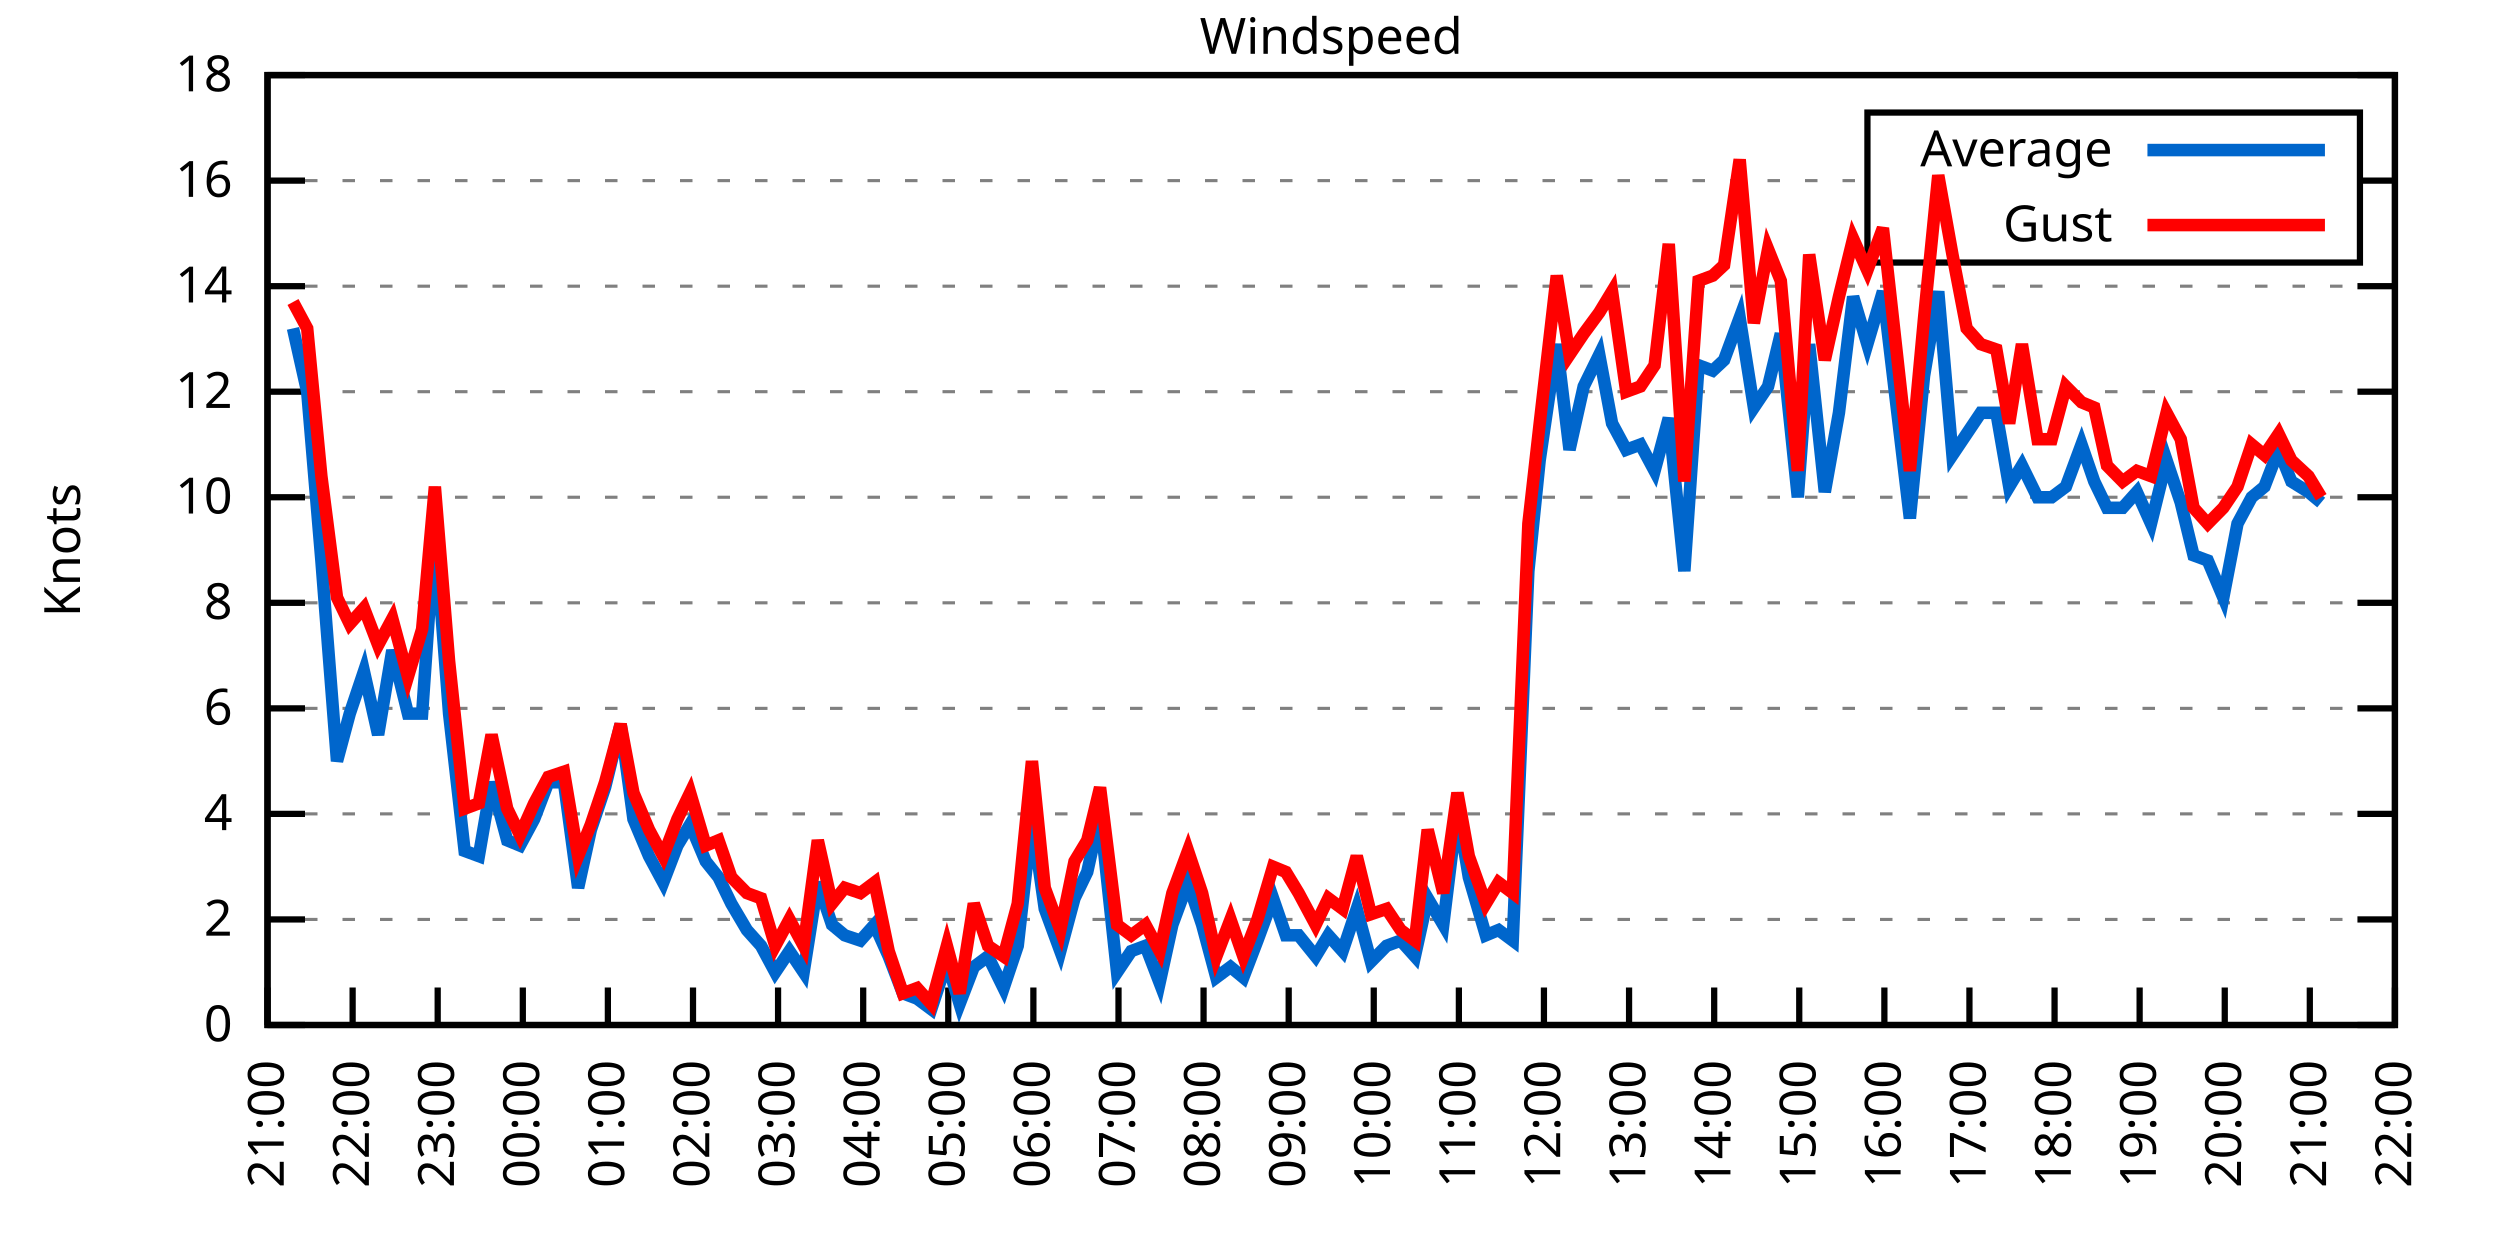
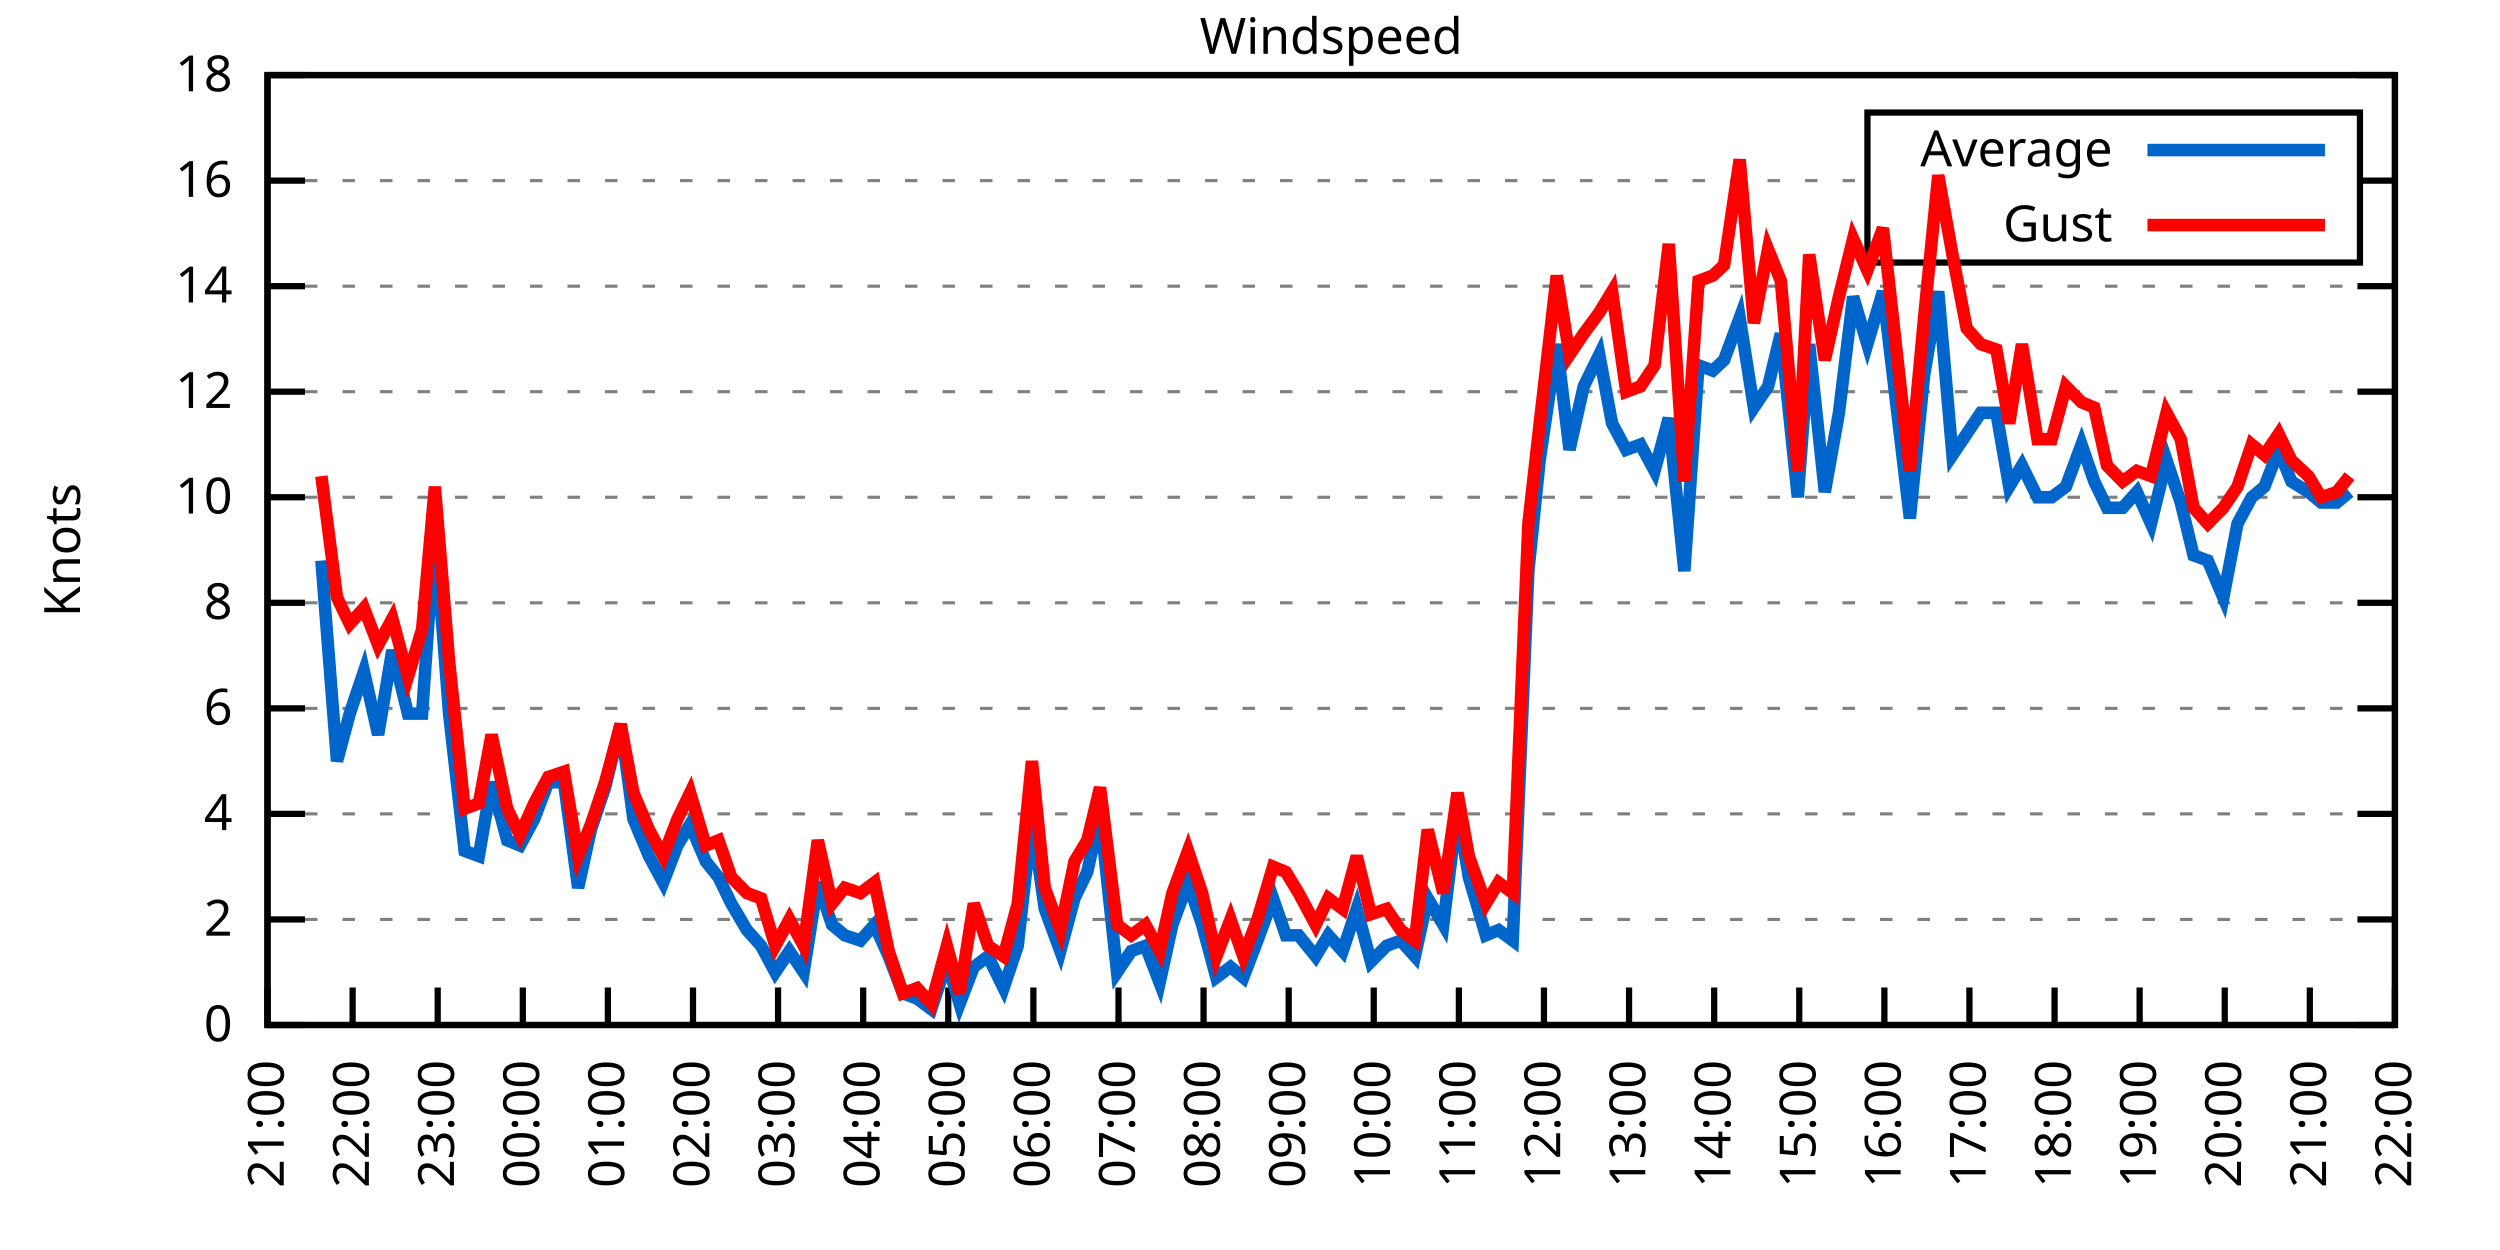
<svg xmlns="http://www.w3.org/2000/svg" xmlns:xlink="http://www.w3.org/1999/xlink" width="400" height="200" viewBox="0 0 400 200">
  <g id="gnuplot_canvas">
    <rect x="0" y="0" width="400" height="200" fill="none" />
    <defs>
      <circle id="gpDot" r="0.5" stroke-width="0.5" stroke="currentColor" />
      <path id="gpPt0" stroke-width="0.333" stroke="currentColor" d="M-1,0 h2 M0,-1 v2" />
      <path id="gpPt1" stroke-width="0.333" stroke="currentColor" d="M-1,-1 L1,1 M1,-1 L-1,1" />
      <path id="gpPt2" stroke-width="0.333" stroke="currentColor" d="M-1,0 L1,0 M0,-1 L0,1 M-1,-1 L1,1 M-1,1 L1,-1" />
      <rect id="gpPt3" stroke-width="0.333" stroke="currentColor" x="-1" y="-1" width="2" height="2" />
      <rect id="gpPt4" stroke-width="0.333" stroke="currentColor" fill="currentColor" x="-1" y="-1" width="2" height="2" />
      <circle id="gpPt5" stroke-width="0.333" stroke="currentColor" cx="0" cy="0" r="1" />
      <use xlink:href="#gpPt5" id="gpPt6" fill="currentColor" stroke="none" />
      <path id="gpPt7" stroke-width="0.333" stroke="currentColor" d="M0,-1.33 L-1.33,0.67 L1.33,0.67 z" />
      <use xlink:href="#gpPt7" id="gpPt8" fill="currentColor" stroke="none" />
      <use xlink:href="#gpPt7" id="gpPt9" stroke="currentColor" transform="rotate(180)" />
      <use xlink:href="#gpPt9" id="gpPt10" fill="currentColor" stroke="none" />
      <use xlink:href="#gpPt3" id="gpPt11" stroke="currentColor" transform="rotate(45)" />
      <use xlink:href="#gpPt11" id="gpPt12" fill="currentColor" stroke="none" />
      <path id="gpPt13" stroke-width="0.333" stroke="currentColor" d="M0,1.330 L1.265,0.411 L0.782,-1.067 L-0.782,-1.076 L-1.265,0.411 z" />
      <use xlink:href="#gpPt13" id="gpPt14" fill="currentColor" stroke="none" />
      <filter id="textbox" filterUnits="objectBoundingBox" x="0" y="0" height="1" width="1">
        <feFlood flood-color="white" flood-opacity="1" result="bgnd" />
        <feComposite in="SourceGraphic" in2="bgnd" operator="atop" />
      </filter>
      <filter id="greybox" filterUnits="objectBoundingBox" x="0" y="0" height="1" width="1">
        <feFlood flood-color="lightgrey" flood-opacity="1" result="grey" />
        <feComposite in="SourceGraphic" in2="grey" operator="atop" />
      </filter>
    </defs>
    <g fill="none" color="white" stroke="currentColor" stroke-width="1.00" stroke-linecap="butt" stroke-linejoin="miter">
</g>
    <g fill="none" color="black" stroke="currentColor" stroke-width="1.00" stroke-linecap="butt" stroke-linejoin="miter">
      <g stroke="none" shape-rendering="crispEdges">
        <polygon fill="rgb(255, 255, 255)" points="42.80,164.00 383.18,164.00 383.18,12.02 42.80,12.02 " />
      </g>
    </g>
    <g fill="none" color="black" stroke="currentColor" stroke-width="1.00" stroke-linecap="butt" stroke-linejoin="miter">
</g>
    <g fill="none" color="black" stroke="black" stroke-width="0.50" stroke-linecap="butt" stroke-linejoin="miter">
</g>
    <g fill="none" color="gray" stroke="currentColor" stroke-width="0.50" stroke-linecap="butt" stroke-linejoin="miter">
      <path stroke="gray" stroke-dasharray="2,4" class="gridline" d="M42.80,164.00 L383.19,164.00  " />
    </g>
    <g fill="none" color="gray" stroke="gray" stroke-width="1.00" stroke-linecap="butt" stroke-linejoin="miter">
</g>
    <g fill="none" color="black" stroke="currentColor" stroke-width="1.00" stroke-linecap="butt" stroke-linejoin="miter">
      <path stroke="black" d="M42.80,164.00 L48.80,164.00 M383.19,164.00 L377.19,164.00  " />
      <g transform="translate(37.20,166.60)" stroke="none" fill="black" font-family="Sans" font-size="8.00" text-anchor="end">
        <text>
          <tspan font-family="Sans"> 0</tspan>
        </text>
      </g>
    </g>
    <g fill="none" color="black" stroke="currentColor" stroke-width="1.00" stroke-linecap="butt" stroke-linejoin="miter">
</g>
    <g fill="none" color="black" stroke="black" stroke-width="0.50" stroke-linecap="butt" stroke-linejoin="miter">
</g>
    <g fill="none" color="gray" stroke="currentColor" stroke-width="0.50" stroke-linecap="butt" stroke-linejoin="miter">
      <path stroke="gray" stroke-dasharray="2,4" class="gridline" d="M42.80,147.11 L383.19,147.11  " />
    </g>
    <g fill="none" color="gray" stroke="gray" stroke-width="1.00" stroke-linecap="butt" stroke-linejoin="miter">
</g>
    <g fill="none" color="black" stroke="currentColor" stroke-width="1.00" stroke-linecap="butt" stroke-linejoin="miter">
      <path stroke="black" d="M42.80,147.11 L48.80,147.11 M383.19,147.11 L377.19,147.11  " />
      <g transform="translate(37.20,149.71)" stroke="none" fill="black" font-family="Sans" font-size="8.00" text-anchor="end">
        <text>
          <tspan font-family="Sans"> 2</tspan>
        </text>
      </g>
    </g>
    <g fill="none" color="black" stroke="currentColor" stroke-width="1.00" stroke-linecap="butt" stroke-linejoin="miter">
</g>
    <g fill="none" color="black" stroke="black" stroke-width="0.50" stroke-linecap="butt" stroke-linejoin="miter">
</g>
    <g fill="none" color="gray" stroke="currentColor" stroke-width="0.50" stroke-linecap="butt" stroke-linejoin="miter">
      <path stroke="gray" stroke-dasharray="2,4" class="gridline" d="M42.80,130.22 L383.19,130.22  " />
    </g>
    <g fill="none" color="gray" stroke="gray" stroke-width="1.00" stroke-linecap="butt" stroke-linejoin="miter">
</g>
    <g fill="none" color="black" stroke="currentColor" stroke-width="1.00" stroke-linecap="butt" stroke-linejoin="miter">
      <path stroke="black" d="M42.80,130.22 L48.80,130.22 M383.19,130.22 L377.19,130.22  " />
      <g transform="translate(37.20,132.82)" stroke="none" fill="black" font-family="Sans" font-size="8.00" text-anchor="end">
        <text>
          <tspan font-family="Sans"> 4</tspan>
        </text>
      </g>
    </g>
    <g fill="none" color="black" stroke="currentColor" stroke-width="1.00" stroke-linecap="butt" stroke-linejoin="miter">
</g>
    <g fill="none" color="black" stroke="black" stroke-width="0.50" stroke-linecap="butt" stroke-linejoin="miter">
</g>
    <g fill="none" color="gray" stroke="currentColor" stroke-width="0.50" stroke-linecap="butt" stroke-linejoin="miter">
      <path stroke="gray" stroke-dasharray="2,4" class="gridline" d="M42.80,113.34 L383.19,113.34  " />
    </g>
    <g fill="none" color="gray" stroke="gray" stroke-width="1.00" stroke-linecap="butt" stroke-linejoin="miter">
</g>
    <g fill="none" color="black" stroke="currentColor" stroke-width="1.00" stroke-linecap="butt" stroke-linejoin="miter">
      <path stroke="black" d="M42.80,113.34 L48.80,113.34 M383.19,113.34 L377.19,113.34  " />
      <g transform="translate(37.20,115.94)" stroke="none" fill="black" font-family="Sans" font-size="8.00" text-anchor="end">
        <text>
          <tspan font-family="Sans"> 6</tspan>
        </text>
      </g>
    </g>
    <g fill="none" color="black" stroke="currentColor" stroke-width="1.00" stroke-linecap="butt" stroke-linejoin="miter">
</g>
    <g fill="none" color="black" stroke="black" stroke-width="0.50" stroke-linecap="butt" stroke-linejoin="miter">
</g>
    <g fill="none" color="gray" stroke="currentColor" stroke-width="0.50" stroke-linecap="butt" stroke-linejoin="miter">
      <path stroke="gray" stroke-dasharray="2,4" class="gridline" d="M42.80,96.45 L383.19,96.45  " />
    </g>
    <g fill="none" color="gray" stroke="gray" stroke-width="1.00" stroke-linecap="butt" stroke-linejoin="miter">
</g>
    <g fill="none" color="black" stroke="currentColor" stroke-width="1.00" stroke-linecap="butt" stroke-linejoin="miter">
      <path stroke="black" d="M42.80,96.45 L48.80,96.45 M383.19,96.45 L377.19,96.45  " />
      <g transform="translate(37.20,99.05)" stroke="none" fill="black" font-family="Sans" font-size="8.00" text-anchor="end">
        <text>
          <tspan font-family="Sans"> 8</tspan>
        </text>
      </g>
    </g>
    <g fill="none" color="black" stroke="currentColor" stroke-width="1.00" stroke-linecap="butt" stroke-linejoin="miter">
</g>
    <g fill="none" color="black" stroke="black" stroke-width="0.50" stroke-linecap="butt" stroke-linejoin="miter">
</g>
    <g fill="none" color="gray" stroke="currentColor" stroke-width="0.50" stroke-linecap="butt" stroke-linejoin="miter">
      <path stroke="gray" stroke-dasharray="2,4" class="gridline" d="M42.80,79.56 L383.19,79.56  " />
    </g>
    <g fill="none" color="gray" stroke="gray" stroke-width="1.00" stroke-linecap="butt" stroke-linejoin="miter">
</g>
    <g fill="none" color="black" stroke="currentColor" stroke-width="1.00" stroke-linecap="butt" stroke-linejoin="miter">
      <path stroke="black" d="M42.80,79.56 L48.80,79.56 M383.19,79.56 L377.19,79.56  " />
      <g transform="translate(37.20,82.16)" stroke="none" fill="black" font-family="Sans" font-size="8.00" text-anchor="end">
        <text>
          <tspan font-family="Sans"> 10</tspan>
        </text>
      </g>
    </g>
    <g fill="none" color="black" stroke="currentColor" stroke-width="1.00" stroke-linecap="butt" stroke-linejoin="miter">
</g>
    <g fill="none" color="black" stroke="black" stroke-width="0.50" stroke-linecap="butt" stroke-linejoin="miter">
</g>
    <g fill="none" color="gray" stroke="currentColor" stroke-width="0.50" stroke-linecap="butt" stroke-linejoin="miter">
      <path stroke="gray" stroke-dasharray="2,4" class="gridline" d="M42.80,62.67 L383.19,62.67  " />
    </g>
    <g fill="none" color="gray" stroke="gray" stroke-width="1.00" stroke-linecap="butt" stroke-linejoin="miter">
</g>
    <g fill="none" color="black" stroke="currentColor" stroke-width="1.00" stroke-linecap="butt" stroke-linejoin="miter">
      <path stroke="black" d="M42.80,62.67 L48.80,62.67 M383.19,62.67 L377.19,62.67  " />
      <g transform="translate(37.20,65.27)" stroke="none" fill="black" font-family="Sans" font-size="8.00" text-anchor="end">
        <text>
          <tspan font-family="Sans"> 12</tspan>
        </text>
      </g>
    </g>
    <g fill="none" color="black" stroke="currentColor" stroke-width="1.00" stroke-linecap="butt" stroke-linejoin="miter">
</g>
    <g fill="none" color="black" stroke="black" stroke-width="0.50" stroke-linecap="butt" stroke-linejoin="miter">
</g>
    <g fill="none" color="gray" stroke="currentColor" stroke-width="0.50" stroke-linecap="butt" stroke-linejoin="miter">
      <path stroke="gray" stroke-dasharray="2,4" class="gridline" d="M42.80,45.79 L383.19,45.79  " />
    </g>
    <g fill="none" color="gray" stroke="gray" stroke-width="1.00" stroke-linecap="butt" stroke-linejoin="miter">
</g>
    <g fill="none" color="black" stroke="currentColor" stroke-width="1.00" stroke-linecap="butt" stroke-linejoin="miter">
      <path stroke="black" d="M42.80,45.79 L48.80,45.79 M383.19,45.79 L377.19,45.79  " />
      <g transform="translate(37.20,48.39)" stroke="none" fill="black" font-family="Sans" font-size="8.00" text-anchor="end">
        <text>
          <tspan font-family="Sans"> 14</tspan>
        </text>
      </g>
    </g>
    <g fill="none" color="black" stroke="currentColor" stroke-width="1.00" stroke-linecap="butt" stroke-linejoin="miter">
</g>
    <g fill="none" color="black" stroke="black" stroke-width="0.50" stroke-linecap="butt" stroke-linejoin="miter">
</g>
    <g fill="none" color="gray" stroke="currentColor" stroke-width="0.50" stroke-linecap="butt" stroke-linejoin="miter">
      <path stroke="gray" stroke-dasharray="2,4" class="gridline" d="M42.80,28.90 L298.79,28.90 M377.59,28.90 L383.19,28.90  " />
    </g>
    <g fill="none" color="gray" stroke="gray" stroke-width="1.00" stroke-linecap="butt" stroke-linejoin="miter">
</g>
    <g fill="none" color="black" stroke="currentColor" stroke-width="1.00" stroke-linecap="butt" stroke-linejoin="miter">
      <path stroke="black" d="M42.80,28.90 L48.80,28.90 M383.19,28.90 L377.19,28.90  " />
      <g transform="translate(37.20,31.50)" stroke="none" fill="black" font-family="Sans" font-size="8.00" text-anchor="end">
        <text>
          <tspan font-family="Sans"> 16</tspan>
        </text>
      </g>
    </g>
    <g fill="none" color="black" stroke="currentColor" stroke-width="1.00" stroke-linecap="butt" stroke-linejoin="miter">
</g>
    <g fill="none" color="black" stroke="black" stroke-width="0.50" stroke-linecap="butt" stroke-linejoin="miter">
</g>
    <g fill="none" color="gray" stroke="currentColor" stroke-width="0.50" stroke-linecap="butt" stroke-linejoin="miter">
      <path stroke="gray" stroke-dasharray="2,4" class="gridline" d="M42.80,12.01 L383.19,12.01  " />
    </g>
    <g fill="none" color="gray" stroke="gray" stroke-width="1.00" stroke-linecap="butt" stroke-linejoin="miter">
</g>
    <g fill="none" color="black" stroke="currentColor" stroke-width="1.00" stroke-linecap="butt" stroke-linejoin="miter">
      <path stroke="black" d="M42.80,12.01 L48.80,12.01 M383.19,12.01 L377.19,12.01  " />
      <g transform="translate(37.20,14.61)" stroke="none" fill="black" font-family="Sans" font-size="8.00" text-anchor="end">
        <text>
          <tspan font-family="Sans"> 18</tspan>
        </text>
      </g>
    </g>
    <g fill="none" color="black" stroke="currentColor" stroke-width="1.00" stroke-linecap="butt" stroke-linejoin="miter">
      <path stroke="black" d="M42.80,164.00 L42.80,158.00  " />
      <g transform="translate(45.40,169.60) rotate(270.00)" stroke="none" fill="black" font-family="Sans" font-size="8.00" text-anchor="end">
        <text>
          <tspan font-family="Sans">21:00</tspan>
        </text>
      </g>
    </g>
    <g fill="none" color="black" stroke="currentColor" stroke-width="1.00" stroke-linecap="butt" stroke-linejoin="miter">
      <path stroke="black" d="M56.42,164.00 L56.42,158.00  " />
      <g transform="translate(59.02,169.60) rotate(270.00)" stroke="none" fill="black" font-family="Sans" font-size="8.00" text-anchor="end">
        <text>
          <tspan font-family="Sans">22:00</tspan>
        </text>
      </g>
    </g>
    <g fill="none" color="black" stroke="currentColor" stroke-width="1.00" stroke-linecap="butt" stroke-linejoin="miter">
      <path stroke="black" d="M70.03,164.00 L70.03,158.00  " />
      <g transform="translate(72.63,169.60) rotate(270.00)" stroke="none" fill="black" font-family="Sans" font-size="8.00" text-anchor="end">
        <text>
          <tspan font-family="Sans">23:00</tspan>
        </text>
      </g>
    </g>
    <g fill="none" color="black" stroke="currentColor" stroke-width="1.00" stroke-linecap="butt" stroke-linejoin="miter">
      <path stroke="black" d="M83.65,164.00 L83.65,158.00  " />
      <g transform="translate(86.25,169.60) rotate(270.00)" stroke="none" fill="black" font-family="Sans" font-size="8.00" text-anchor="end">
        <text>
          <tspan font-family="Sans">00:00</tspan>
        </text>
      </g>
    </g>
    <g fill="none" color="black" stroke="currentColor" stroke-width="1.00" stroke-linecap="butt" stroke-linejoin="miter">
      <path stroke="black" d="M97.26,164.00 L97.26,158.00  " />
      <g transform="translate(99.86,169.60) rotate(270.00)" stroke="none" fill="black" font-family="Sans" font-size="8.00" text-anchor="end">
        <text>
          <tspan font-family="Sans">01:00</tspan>
        </text>
      </g>
    </g>
    <g fill="none" color="black" stroke="currentColor" stroke-width="1.00" stroke-linecap="butt" stroke-linejoin="miter">
      <path stroke="black" d="M110.88,164.00 L110.88,158.00  " />
      <g transform="translate(113.48,169.60) rotate(270.00)" stroke="none" fill="black" font-family="Sans" font-size="8.00" text-anchor="end">
        <text>
          <tspan font-family="Sans">02:00</tspan>
        </text>
      </g>
    </g>
    <g fill="none" color="black" stroke="currentColor" stroke-width="1.00" stroke-linecap="butt" stroke-linejoin="miter">
      <path stroke="black" d="M124.49,164.00 L124.49,158.00  " />
      <g transform="translate(127.09,169.60) rotate(270.00)" stroke="none" fill="black" font-family="Sans" font-size="8.00" text-anchor="end">
        <text>
          <tspan font-family="Sans">03:00</tspan>
        </text>
      </g>
    </g>
    <g fill="none" color="black" stroke="currentColor" stroke-width="1.00" stroke-linecap="butt" stroke-linejoin="miter">
      <path stroke="black" d="M138.11,164.00 L138.11,158.00  " />
      <g transform="translate(140.71,169.60) rotate(270.00)" stroke="none" fill="black" font-family="Sans" font-size="8.00" text-anchor="end">
        <text>
          <tspan font-family="Sans">04:00</tspan>
        </text>
      </g>
    </g>
    <g fill="none" color="black" stroke="currentColor" stroke-width="1.00" stroke-linecap="butt" stroke-linejoin="miter">
      <path stroke="black" d="M151.72,164.00 L151.72,158.00  " />
      <g transform="translate(154.32,169.60) rotate(270.00)" stroke="none" fill="black" font-family="Sans" font-size="8.00" text-anchor="end">
        <text>
          <tspan font-family="Sans">05:00</tspan>
        </text>
      </g>
    </g>
    <g fill="none" color="black" stroke="currentColor" stroke-width="1.00" stroke-linecap="butt" stroke-linejoin="miter">
      <path stroke="black" d="M165.34,164.00 L165.34,158.00  " />
      <g transform="translate(167.94,169.60) rotate(270.00)" stroke="none" fill="black" font-family="Sans" font-size="8.00" text-anchor="end">
        <text>
          <tspan font-family="Sans">06:00</tspan>
        </text>
      </g>
    </g>
    <g fill="none" color="black" stroke="currentColor" stroke-width="1.00" stroke-linecap="butt" stroke-linejoin="miter">
      <path stroke="black" d="M178.96,164.00 L178.96,158.00  " />
      <g transform="translate(181.56,169.60) rotate(270.00)" stroke="none" fill="black" font-family="Sans" font-size="8.00" text-anchor="end">
        <text>
          <tspan font-family="Sans">07:00</tspan>
        </text>
      </g>
    </g>
    <g fill="none" color="black" stroke="currentColor" stroke-width="1.00" stroke-linecap="butt" stroke-linejoin="miter">
      <path stroke="black" d="M192.57,164.00 L192.57,158.00  " />
      <g transform="translate(195.17,169.60) rotate(270.00)" stroke="none" fill="black" font-family="Sans" font-size="8.00" text-anchor="end">
        <text>
          <tspan font-family="Sans">08:00</tspan>
        </text>
      </g>
    </g>
    <g fill="none" color="black" stroke="currentColor" stroke-width="1.00" stroke-linecap="butt" stroke-linejoin="miter">
      <path stroke="black" d="M206.19,164.00 L206.19,158.00  " />
      <g transform="translate(208.79,169.60) rotate(270.00)" stroke="none" fill="black" font-family="Sans" font-size="8.00" text-anchor="end">
        <text>
          <tspan font-family="Sans">09:00</tspan>
        </text>
      </g>
    </g>
    <g fill="none" color="black" stroke="currentColor" stroke-width="1.00" stroke-linecap="butt" stroke-linejoin="miter">
      <path stroke="black" d="M219.80,164.00 L219.80,158.00  " />
      <g transform="translate(222.40,169.60) rotate(270.00)" stroke="none" fill="black" font-family="Sans" font-size="8.00" text-anchor="end">
        <text>
          <tspan font-family="Sans">10:00</tspan>
        </text>
      </g>
    </g>
    <g fill="none" color="black" stroke="currentColor" stroke-width="1.00" stroke-linecap="butt" stroke-linejoin="miter">
      <path stroke="black" d="M233.42,164.00 L233.42,158.00  " />
      <g transform="translate(236.02,169.60) rotate(270.00)" stroke="none" fill="black" font-family="Sans" font-size="8.00" text-anchor="end">
        <text>
          <tspan font-family="Sans">11:00</tspan>
        </text>
      </g>
    </g>
    <g fill="none" color="black" stroke="currentColor" stroke-width="1.00" stroke-linecap="butt" stroke-linejoin="miter">
      <path stroke="black" d="M247.03,164.00 L247.03,158.00  " />
      <g transform="translate(249.63,169.60) rotate(270.00)" stroke="none" fill="black" font-family="Sans" font-size="8.00" text-anchor="end">
        <text>
          <tspan font-family="Sans">12:00</tspan>
        </text>
      </g>
    </g>
    <g fill="none" color="black" stroke="currentColor" stroke-width="1.00" stroke-linecap="butt" stroke-linejoin="miter">
      <path stroke="black" d="M260.65,164.00 L260.65,158.00  " />
      <g transform="translate(263.25,169.60) rotate(270.00)" stroke="none" fill="black" font-family="Sans" font-size="8.00" text-anchor="end">
        <text>
          <tspan font-family="Sans">13:00</tspan>
        </text>
      </g>
    </g>
    <g fill="none" color="black" stroke="currentColor" stroke-width="1.00" stroke-linecap="butt" stroke-linejoin="miter">
      <path stroke="black" d="M274.27,164.00 L274.27,158.00  " />
      <g transform="translate(276.87,169.60) rotate(270.00)" stroke="none" fill="black" font-family="Sans" font-size="8.00" text-anchor="end">
        <text>
          <tspan font-family="Sans">14:00</tspan>
        </text>
      </g>
    </g>
    <g fill="none" color="black" stroke="currentColor" stroke-width="1.00" stroke-linecap="butt" stroke-linejoin="miter">
      <path stroke="black" d="M287.88,164.00 L287.88,158.00  " />
      <g transform="translate(290.48,169.60) rotate(270.00)" stroke="none" fill="black" font-family="Sans" font-size="8.00" text-anchor="end">
        <text>
          <tspan font-family="Sans">15:00</tspan>
        </text>
      </g>
    </g>
    <g fill="none" color="black" stroke="currentColor" stroke-width="1.00" stroke-linecap="butt" stroke-linejoin="miter">
      <path stroke="black" d="M301.50,164.00 L301.50,158.00  " />
      <g transform="translate(304.10,169.60) rotate(270.00)" stroke="none" fill="black" font-family="Sans" font-size="8.00" text-anchor="end">
        <text>
          <tspan font-family="Sans">16:00</tspan>
        </text>
      </g>
    </g>
    <g fill="none" color="black" stroke="currentColor" stroke-width="1.00" stroke-linecap="butt" stroke-linejoin="miter">
      <path stroke="black" d="M315.11,164.00 L315.11,158.00  " />
      <g transform="translate(317.71,169.60) rotate(270.00)" stroke="none" fill="black" font-family="Sans" font-size="8.00" text-anchor="end">
        <text>
          <tspan font-family="Sans">17:00</tspan>
        </text>
      </g>
    </g>
    <g fill="none" color="black" stroke="currentColor" stroke-width="1.00" stroke-linecap="butt" stroke-linejoin="miter">
      <path stroke="black" d="M328.73,164.00 L328.73,158.00  " />
      <g transform="translate(331.33,169.60) rotate(270.00)" stroke="none" fill="black" font-family="Sans" font-size="8.00" text-anchor="end">
        <text>
          <tspan font-family="Sans">18:00</tspan>
        </text>
      </g>
    </g>
    <g fill="none" color="black" stroke="currentColor" stroke-width="1.00" stroke-linecap="butt" stroke-linejoin="miter">
      <path stroke="black" d="M342.34,164.00 L342.34,158.00  " />
      <g transform="translate(344.94,169.60) rotate(270.00)" stroke="none" fill="black" font-family="Sans" font-size="8.00" text-anchor="end">
        <text>
          <tspan font-family="Sans">19:00</tspan>
        </text>
      </g>
    </g>
    <g fill="none" color="black" stroke="currentColor" stroke-width="1.00" stroke-linecap="butt" stroke-linejoin="miter">
      <path stroke="black" d="M355.96,164.00 L355.96,158.00  " />
      <g transform="translate(358.56,169.60) rotate(270.00)" stroke="none" fill="black" font-family="Sans" font-size="8.00" text-anchor="end">
        <text>
          <tspan font-family="Sans">20:00</tspan>
        </text>
      </g>
    </g>
    <g fill="none" color="black" stroke="currentColor" stroke-width="1.00" stroke-linecap="butt" stroke-linejoin="miter">
      <path stroke="black" d="M369.57,164.00 L369.57,158.00  " />
      <g transform="translate(372.17,169.60) rotate(270.00)" stroke="none" fill="black" font-family="Sans" font-size="8.00" text-anchor="end">
        <text>
          <tspan font-family="Sans">21:00</tspan>
        </text>
      </g>
    </g>
    <g fill="none" color="black" stroke="currentColor" stroke-width="1.00" stroke-linecap="butt" stroke-linejoin="miter">
      <path stroke="black" d="M383.19,164.00 L383.19,158.00  " />
      <g transform="translate(385.79,169.60) rotate(270.00)" stroke="none" fill="black" font-family="Sans" font-size="8.00" text-anchor="end">
        <text>
          <tspan font-family="Sans">22:00</tspan>
        </text>
      </g>
    </g>
    <g fill="none" color="black" stroke="currentColor" stroke-width="1.00" stroke-linecap="butt" stroke-linejoin="miter">
</g>
    <g fill="none" color="black" stroke="currentColor" stroke-width="1.00" stroke-linecap="butt" stroke-linejoin="miter">
      <path stroke="black" d="M42.80,12.01 L42.80,164.00 L383.19,164.00 L383.19,12.01 L42.80,12.01 Z  " />
    </g>
    <g fill="none" color="black" stroke="currentColor" stroke-width="1.00" stroke-linecap="butt" stroke-linejoin="miter">
</g>
    <g fill="none" color="black" stroke="currentColor" stroke-width="1.00" stroke-linecap="butt" stroke-linejoin="miter">
      <path stroke="black" d="M298.79,42.01 L298.79,18.01 L377.59,18.01 L377.59,42.01 L298.79,42.01 Z  " />
    </g>
    <g id="Windspeed_plot_1">
      <g fill="none" color="white" stroke="black" stroke-width="2.00" stroke-linecap="butt" stroke-linejoin="miter">
</g>
      <g fill="none" color="black" stroke="currentColor" stroke-width="2.00" stroke-linecap="butt" stroke-linejoin="miter">
        <g transform="translate(337.99,26.61)" stroke="none" fill="black" font-family="Sans" font-size="8.00" text-anchor="end">
          <text>
            <tspan font-family="Sans">Average</tspan>
          </text>
        </g>
      </g>
      <g fill="none" color="black" stroke="currentColor" stroke-width="2.00" stroke-linecap="butt" stroke-linejoin="miter">
-         <path stroke="rgb(  0, 102, 204)" d="M343.59,24.01 L371.99,24.01 M46.88,52.54 L49.15,62.67 L51.42,89.69 L53.92,121.78 L55.96,114.18 L58.23,107.43   L60.50,117.56 L62.77,104.05 L65.27,114.18 L67.54,114.18 L69.58,84.63 L71.85,114.18 L74.34,136.14 L76.61,136.98   L78.65,125.16 L81.15,134.45 L83.19,135.29 L85.46,131.07 L87.73,125.16 L90.23,125.16 L92.50,142.05 L94.54,132.76   L96.81,126.00 L99.30,115.87 L101.35,131.07 L103.84,136.98 L106.11,141.20 L108.38,135.29 L110.42,131.91 L112.92,137.82   L114.96,140.36 L117.01,144.58 L119.50,148.80 L121.77,151.33 L124.04,155.56 L126.31,152.18 L128.58,155.56 L130.85,141.20   L133.12,147.96 L135.16,149.65 L137.66,150.49 L139.92,147.96 L142.19,153.02 L144.46,158.93 L146.73,159.78 L149.00,161.47   L151.50,153.87 L153.54,160.62 L155.81,154.71 L158.08,153.02 L160.57,158.09 L162.84,151.33 L165.11,131.07 L167.16,145.42   L169.65,152.18 L171.92,143.73 L173.96,139.51 L176.01,130.22 L178.73,155.56 L181.00,152.18 L183.27,151.33 L185.54,157.24   L187.58,147.96 L190.08,141.20 L192.34,147.96 L194.61,156.40 L196.88,154.71 L198.93,156.40 L201.19,150.49 L203.69,143.73   L205.73,149.65 L207.78,149.65 L210.50,153.02 L212.54,149.65 L214.81,152.18 L217.08,145.42 L219.35,153.87 L221.85,151.33   L224.11,150.49 L226.38,153.02 L228.43,143.73 L230.92,147.96 L233.19,129.38 L235.01,140.36 L237.73,149.65 L239.77,148.80   L242.04,150.49 L244.54,91.38 L246.35,73.65 L249.08,55.07 L251.12,71.96 L253.39,61.83 L255.88,56.76 L257.93,67.74   L260.20,71.96 L262.47,71.12 L264.73,75.34 L267.00,66.90 L269.50,91.38 L271.77,58.45 L274.04,59.30 L275.85,57.61   L278.35,50.85 L280.62,65.21 L282.89,61.83 L284.93,53.39 L287.65,79.56 L289.47,55.07 L291.97,78.72 L294.23,66.05   L296.50,47.47 L298.77,55.07 L301.27,46.63 L305.58,82.94 L307.85,60.14 L310.12,46.63 L312.39,72.81 L314.66,69.43   L316.93,66.05 L319.42,66.05 L321.47,77.87 L323.51,74.49 L326.00,79.56 L328.27,79.56 L330.54,77.87 L333.04,71.12   L335.08,77.03 L337.12,81.25 L339.62,81.25 L341.89,78.72 L344.16,83.78 L346.65,73.65 L348.92,80.41 L350.97,88.85   L353.24,89.69 L355.73,95.60 L358.00,83.78 L360.27,79.56 L362.31,77.87 L364.58,71.96 L366.62,77.03 L369.35,78.72   L371.39,80.41  " />
+         <path stroke="rgb(  0, 102, 204)" d="M343.59,24.01 L371.99,24.01 M51.42,89.69 L53.92,121.78 L55.96,114.18 L58.23,107.43 L60.50,117.56 L62.77,104.05   L65.27,114.18 L67.54,114.18 L69.58,84.63 L71.85,114.18 L74.34,136.14 L76.61,136.98 L78.65,125.16 L81.15,134.45   L83.19,135.29 L85.46,131.07 L87.73,125.16 L90.23,125.16 L92.50,142.05 L94.54,132.76 L96.81,126.00 L99.30,115.87   L101.35,131.07 L103.84,136.98 L106.11,141.20 L108.38,135.29 L110.42,131.91 L112.92,137.82 L114.96,140.36 L117.01,144.58   L119.50,148.80 L121.77,151.33 L124.04,155.56 L126.31,152.18 L128.58,155.56 L130.85,141.20 L133.12,147.96 L135.16,149.65   L137.66,150.49 L139.92,147.96 L142.19,153.02 L144.46,158.93 L146.73,159.78 L149.00,161.47 L151.50,153.87 L153.54,160.62   L155.81,154.71 L158.08,153.02 L160.57,158.09 L162.84,151.33 L165.11,131.07 L167.16,145.42 L169.65,152.18 L171.92,143.73   L173.96,139.51 L176.01,130.22 L178.73,155.56 L181.00,152.18 L183.27,151.33 L185.54,157.24 L187.58,147.96 L190.08,141.20   L192.34,147.96 L194.61,156.40 L196.88,154.71 L198.93,156.40 L201.19,150.49 L203.69,143.73 L205.73,149.65 L207.78,149.65   L210.50,153.02 L212.54,149.65 L214.81,152.18 L217.08,145.42 L219.35,153.87 L221.85,151.33 L224.11,150.49 L226.38,153.02   L228.43,143.73 L230.92,147.96 L233.19,129.38 L235.01,140.36 L237.73,149.65 L239.77,148.80 L242.04,150.49 L244.54,91.38   L246.35,73.65 L249.08,55.07 L251.12,71.96 L253.39,61.83 L255.88,56.76 L257.93,67.74 L260.20,71.96 L262.47,71.12   L264.73,75.34 L267.00,66.90 L269.50,91.38 L271.77,58.45 L274.04,59.30 L275.85,57.61 L278.35,50.85 L280.62,65.21   L282.89,61.83 L284.93,53.39 L287.65,79.56 L289.47,55.07 L291.97,78.72 L294.23,66.05 L296.50,47.47 L298.77,55.07   L301.27,46.63 L305.58,82.94 L307.85,60.14 L310.12,46.63 L312.39,72.81 L314.66,69.43 L316.93,66.05 L319.42,66.05   L321.47,77.87 L323.51,74.49 L326.00,79.56 L328.27,79.56 L330.54,77.87 L333.04,71.12 L335.08,77.03 L337.12,81.25   L339.62,81.25 L341.89,78.72 L344.16,83.78 L346.65,73.65 L348.92,80.41 L350.97,88.85 L353.24,89.69 L355.73,95.60   L358.00,83.78 L360.27,79.56 L362.31,77.87 L364.58,71.96 L366.62,77.03 L369.35,78.72 L371.39,80.41 L373.89,80.41   L375.93,78.72  " />
      </g>
    </g>
    <g id="Windspeed_plot_2">
      <g fill="none" color="black" stroke="currentColor" stroke-width="2.00" stroke-linecap="butt" stroke-linejoin="miter">
        <g transform="translate(337.99,38.61)" stroke="none" fill="black" font-family="Sans" font-size="8.00" text-anchor="end">
          <text>
            <tspan font-family="Sans">Gust</tspan>
          </text>
        </g>
      </g>
      <g fill="none" color="black" stroke="currentColor" stroke-width="2.00" stroke-linecap="butt" stroke-linejoin="miter">
-         <path stroke="rgb(255,   0,   0)" d="M343.59,36.01 L371.99,36.01 M46.88,48.32 L49.15,52.54 L51.42,76.18 L53.92,95.60 L55.96,99.83 L58.23,97.29   L60.50,103.20 L62.77,98.98 L65.27,108.27 L67.54,100.67 L69.58,77.87 L71.85,105.74 L74.34,129.38 L76.61,128.54   L78.65,117.56 L81.15,129.38 L83.19,133.60 L85.46,128.54 L87.73,124.31 L90.23,123.47 L92.50,136.98 L94.54,131.91   L96.81,125.16 L99.30,115.87 L101.35,126.85 L103.84,132.76 L106.11,136.98 L108.38,131.07 L110.42,126.85 L112.92,135.29   L114.96,134.45 L117.01,140.36 L119.50,142.89 L121.77,143.73 L124.04,151.33 L126.31,147.11 L128.58,151.33 L130.85,134.45   L133.12,144.58 L135.16,142.05 L137.66,142.89 L139.92,141.20 L142.19,152.18 L144.46,158.93 L146.73,158.09 L149.00,160.62   L151.50,151.33 L153.54,158.93 L155.81,144.58 L158.08,151.33 L160.57,153.02 L162.84,144.58 L165.11,121.78 L167.16,142.05   L169.65,148.80 L171.92,137.82 L173.96,134.45 L176.01,126.00 L178.73,147.96 L181.00,149.65 L183.27,147.96 L185.54,152.18   L187.58,142.89 L190.08,136.14 L192.34,142.89 L194.61,153.02 L196.88,147.11 L198.93,153.02 L201.19,147.11 L203.69,138.67   L205.73,139.51 L207.78,142.89 L210.50,147.96 L212.54,143.73 L214.81,145.42 L217.08,136.98 L219.35,146.27 L221.85,145.42   L224.11,148.80 L226.38,150.49 L228.43,132.76 L230.92,142.89 L233.19,126.85 L235.01,136.98 L237.73,144.58 L239.77,141.20   L242.04,142.89 L244.54,83.78 L246.35,67.74 L249.08,44.10 L251.12,56.76 L253.39,53.39 L255.88,50.01 L257.93,46.63   L260.20,62.67 L262.47,61.83 L264.73,58.45 L267.00,39.03 L269.50,77.03 L271.77,44.94 L274.04,44.10 L275.85,42.41   L278.35,25.52 L280.62,51.70 L282.89,39.87 L284.93,44.94 L287.65,75.34 L289.47,40.72 L291.97,57.61 L294.23,47.47   L296.50,38.19 L298.77,43.25 L301.27,36.50 L305.58,75.34 L307.85,50.85 L310.12,28.05 L312.39,40.72 L314.66,52.54   L316.93,55.07 L319.42,55.92 L321.47,67.74 L323.51,55.07 L326.00,70.27 L328.27,70.27 L330.54,61.83 L333.04,64.36   L335.08,65.21 L337.12,74.49 L339.62,77.03 L341.89,75.34 L344.16,76.18 L346.65,66.05 L348.92,70.27 L350.97,81.25   L353.24,83.78 L355.73,81.25 L358.00,77.87 L360.27,71.12 L362.31,72.81 L364.58,69.43 L366.62,73.65 L369.35,76.18   L371.39,79.56  " />
+         <path stroke="rgb(255,   0,   0)" d="M343.59,36.01 L371.99,36.01 M51.42,76.18 L53.92,95.60 L55.96,99.83 L58.23,97.29 L60.50,103.20 L62.77,98.98   L65.27,108.27 L67.54,100.67 L69.58,77.87 L71.85,105.74 L74.34,129.38 L76.61,128.54 L78.65,117.56 L81.15,129.38   L83.19,133.60 L85.46,128.54 L87.73,124.31 L90.23,123.47 L92.50,136.98 L94.54,131.91 L96.81,125.16 L99.30,115.87   L101.35,126.85 L103.84,132.76 L106.11,136.98 L108.38,131.07 L110.42,126.85 L112.92,135.29 L114.96,134.45 L117.01,140.36   L119.50,142.89 L121.77,143.73 L124.04,151.33 L126.31,147.11 L128.58,151.33 L130.85,134.45 L133.12,144.58 L135.16,142.05   L137.66,142.89 L139.92,141.20 L142.19,152.18 L144.46,158.93 L146.73,158.09 L149.00,160.62 L151.50,151.33 L153.54,158.93   L155.81,144.58 L158.08,151.33 L160.57,153.02 L162.84,144.58 L165.11,121.78 L167.16,142.05 L169.65,148.80 L171.92,137.82   L173.96,134.45 L176.01,126.00 L178.73,147.96 L181.00,149.65 L183.27,147.96 L185.54,152.18 L187.58,142.89 L190.08,136.14   L192.34,142.89 L194.61,153.02 L196.88,147.11 L198.93,153.02 L201.19,147.11 L203.69,138.67 L205.73,139.51 L207.78,142.89   L210.50,147.96 L212.54,143.73 L214.81,145.42 L217.08,136.98 L219.35,146.27 L221.85,145.42 L224.11,148.80 L226.38,150.49   L228.43,132.76 L230.92,142.89 L233.19,126.85 L235.01,136.98 L237.73,144.58 L239.77,141.20 L242.04,142.89 L244.54,83.78   L246.35,67.74 L249.08,44.10 L251.12,56.76 L253.39,53.39 L255.88,50.01 L257.93,46.63 L260.20,62.67 L262.47,61.83   L264.73,58.45 L267.00,39.03 L269.50,77.03 L271.77,44.94 L274.04,44.10 L275.85,42.41 L278.35,25.52 L280.62,51.70   L282.89,39.87 L284.93,44.94 L287.65,75.34 L289.47,40.72 L291.97,57.61 L294.23,47.47 L296.50,38.19 L298.77,43.25   L301.27,36.50 L305.58,75.34 L307.85,50.85 L310.12,28.05 L312.39,40.72 L314.66,52.54 L316.93,55.07 L319.42,55.92   L321.47,67.74 L323.51,55.07 L326.00,70.27 L328.27,70.27 L330.54,61.83 L333.04,64.36 L335.08,65.21 L337.12,74.49   L339.62,77.03 L341.89,75.34 L344.16,76.18 L346.65,66.05 L348.92,70.27 L350.97,81.25 L353.24,83.78 L355.73,81.25   L358.00,77.87 L360.27,71.12 L362.31,72.81 L364.58,69.43 L366.62,73.65 L369.35,76.18 L371.39,79.56 L373.89,78.72   L375.93,76.18  " />
      </g>
    </g>
    <g fill="none" color="black" stroke="currentColor" stroke-width="2.00" stroke-linecap="butt" stroke-linejoin="miter">
</g>
    <g fill="none" color="black" stroke="black" stroke-width="1.00" stroke-linecap="butt" stroke-linejoin="miter">
</g>
    <g fill="none" color="black" stroke="currentColor" stroke-width="1.00" stroke-linecap="butt" stroke-linejoin="miter">
      <path stroke="black" d="M42.80,12.01 L42.80,164.00 L383.19,164.00 L383.19,12.01 L42.80,12.01 Z  " />
      <g transform="translate(12.80,88.01) rotate(270.00)" stroke="none" fill="black" font-family="Sans" font-size="8.00" text-anchor="middle">
        <text>
          <tspan font-family="Sans">Knots</tspan>
        </text>
      </g>
    </g>
    <g fill="none" color="black" stroke="currentColor" stroke-width="1.00" stroke-linecap="butt" stroke-linejoin="miter">
</g>
    <g fill="none" color="black" stroke="currentColor" stroke-width="1.00" stroke-linecap="butt" stroke-linejoin="miter">
      <g transform="translate(212.99,8.61)" stroke="none" fill="black" font-family="Sans" font-size="8.00" text-anchor="middle">
        <text>
          <tspan font-family="Sans">Windspeed</tspan>
        </text>
      </g>
    </g>
    <g fill="none" color="black" stroke="currentColor" stroke-width="1.00" stroke-linecap="butt" stroke-linejoin="miter">
</g>
  </g>
</svg>
